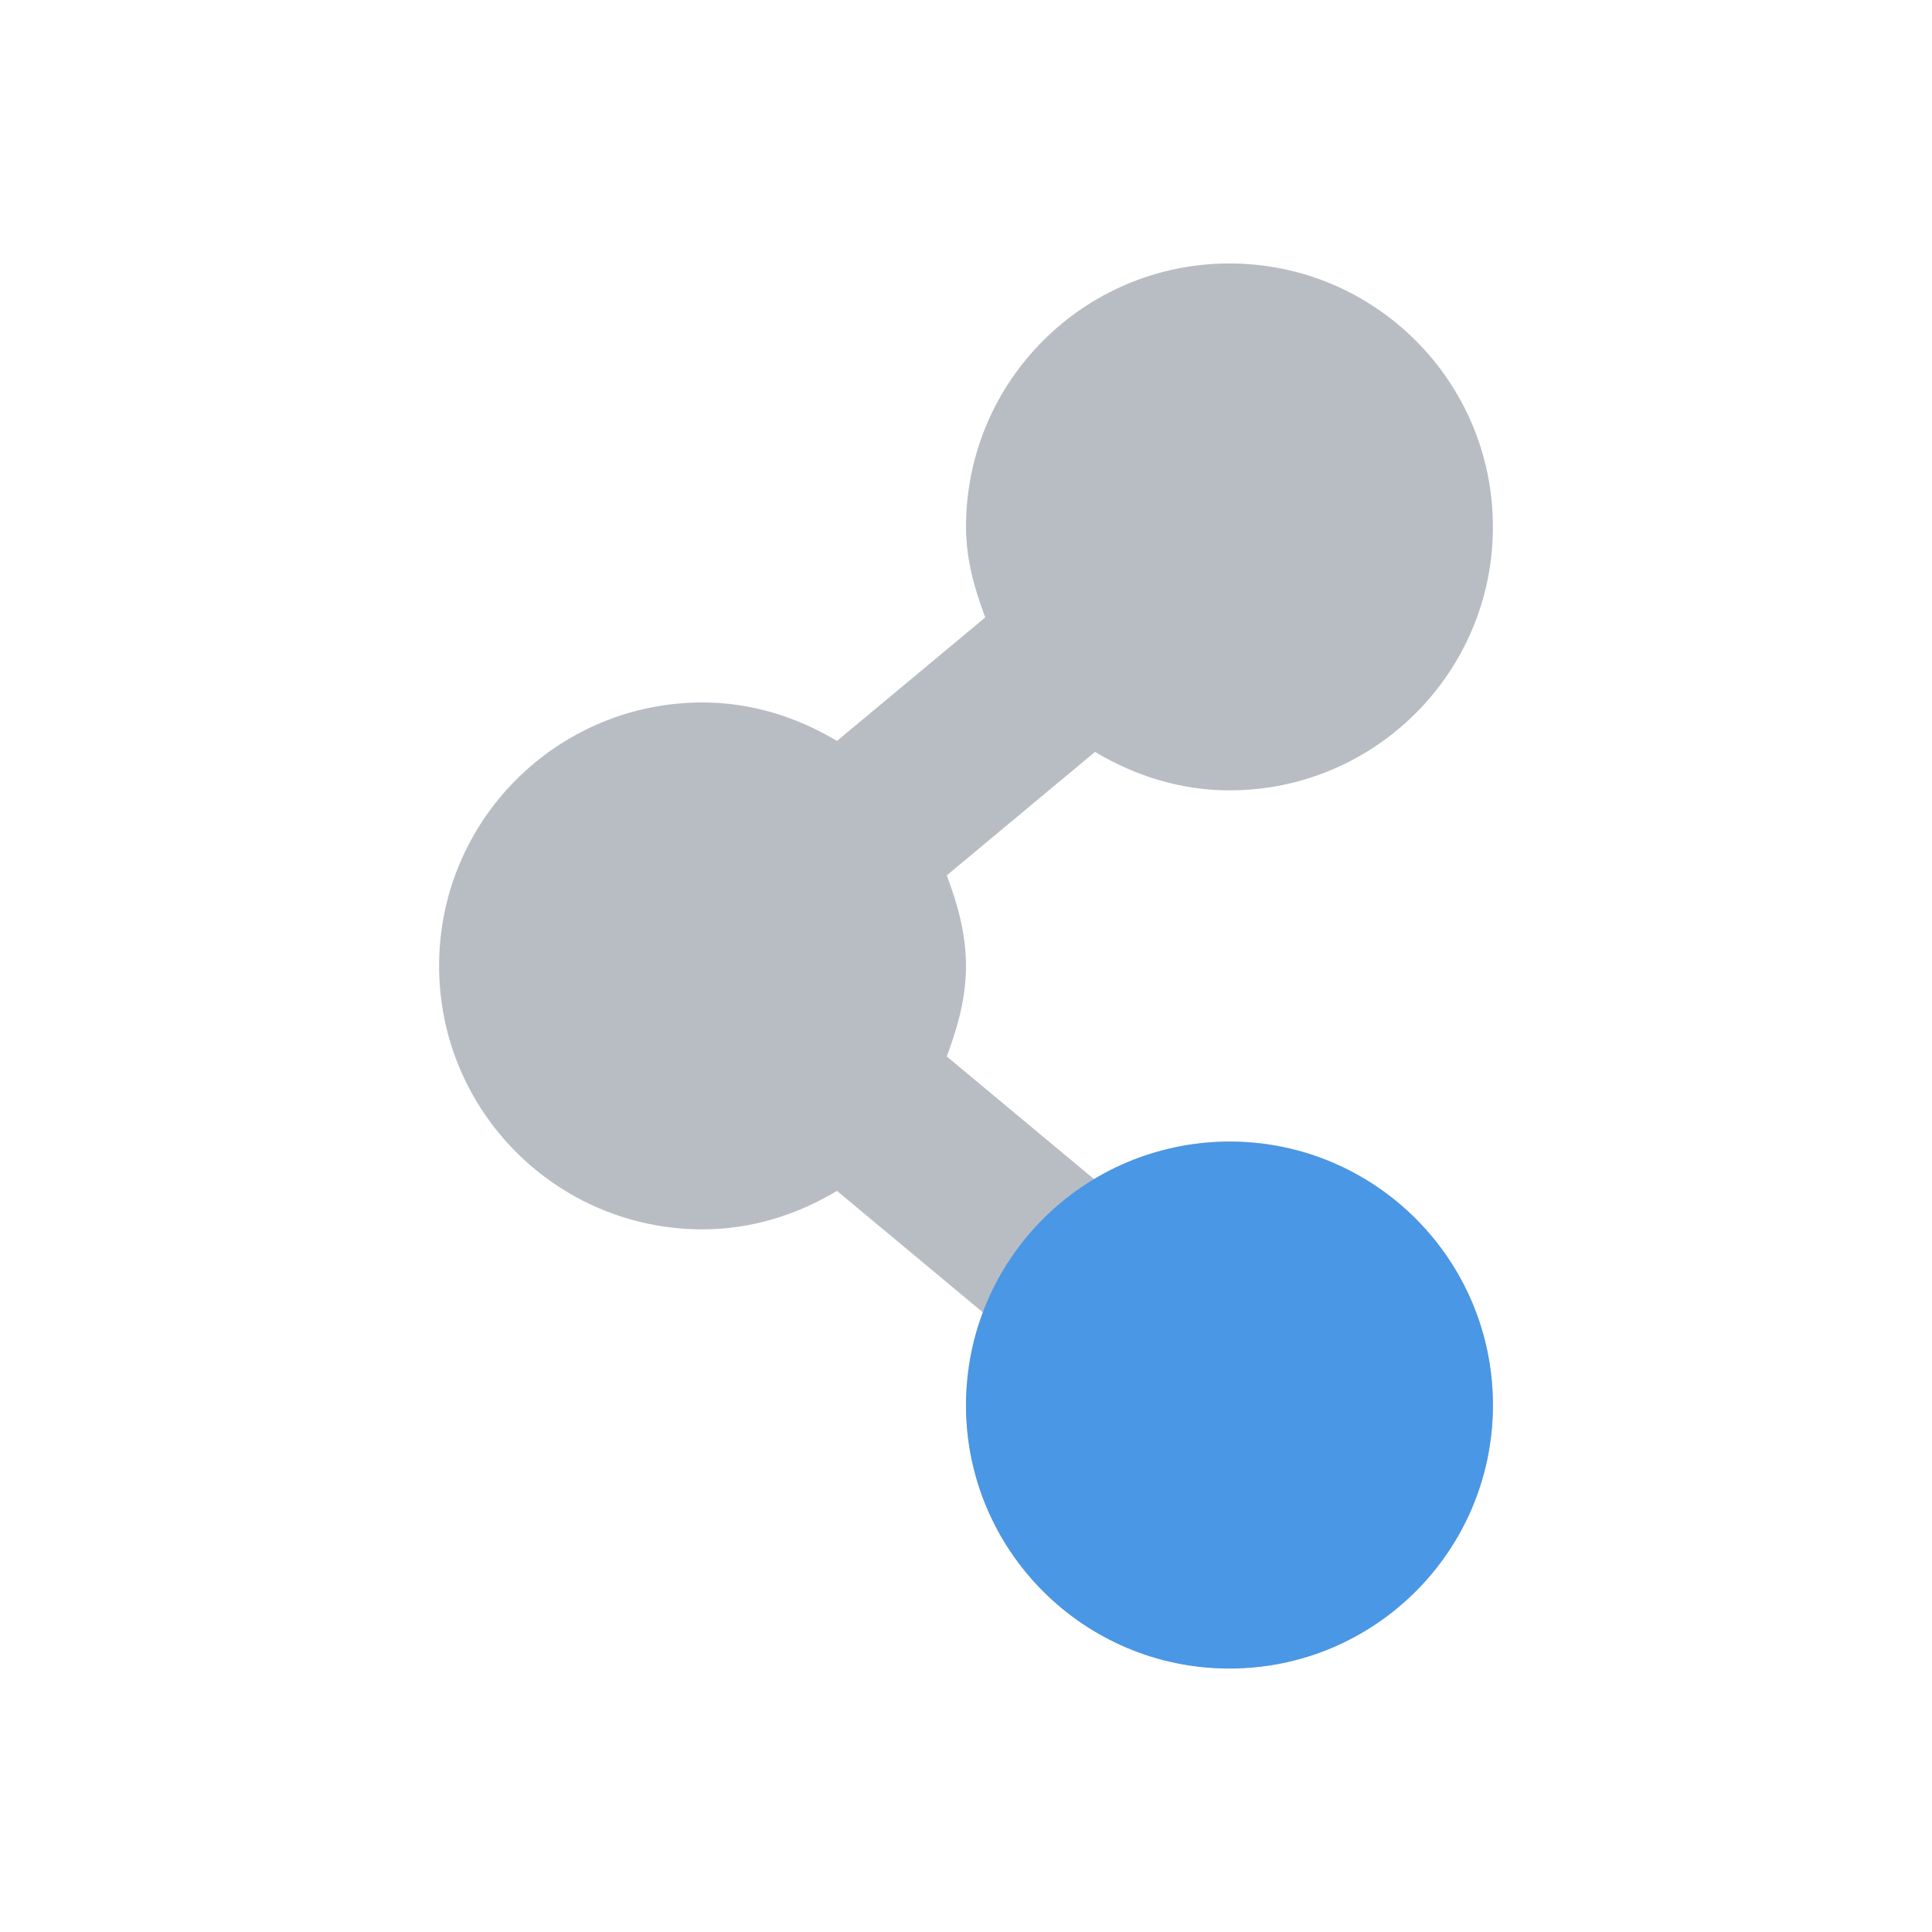
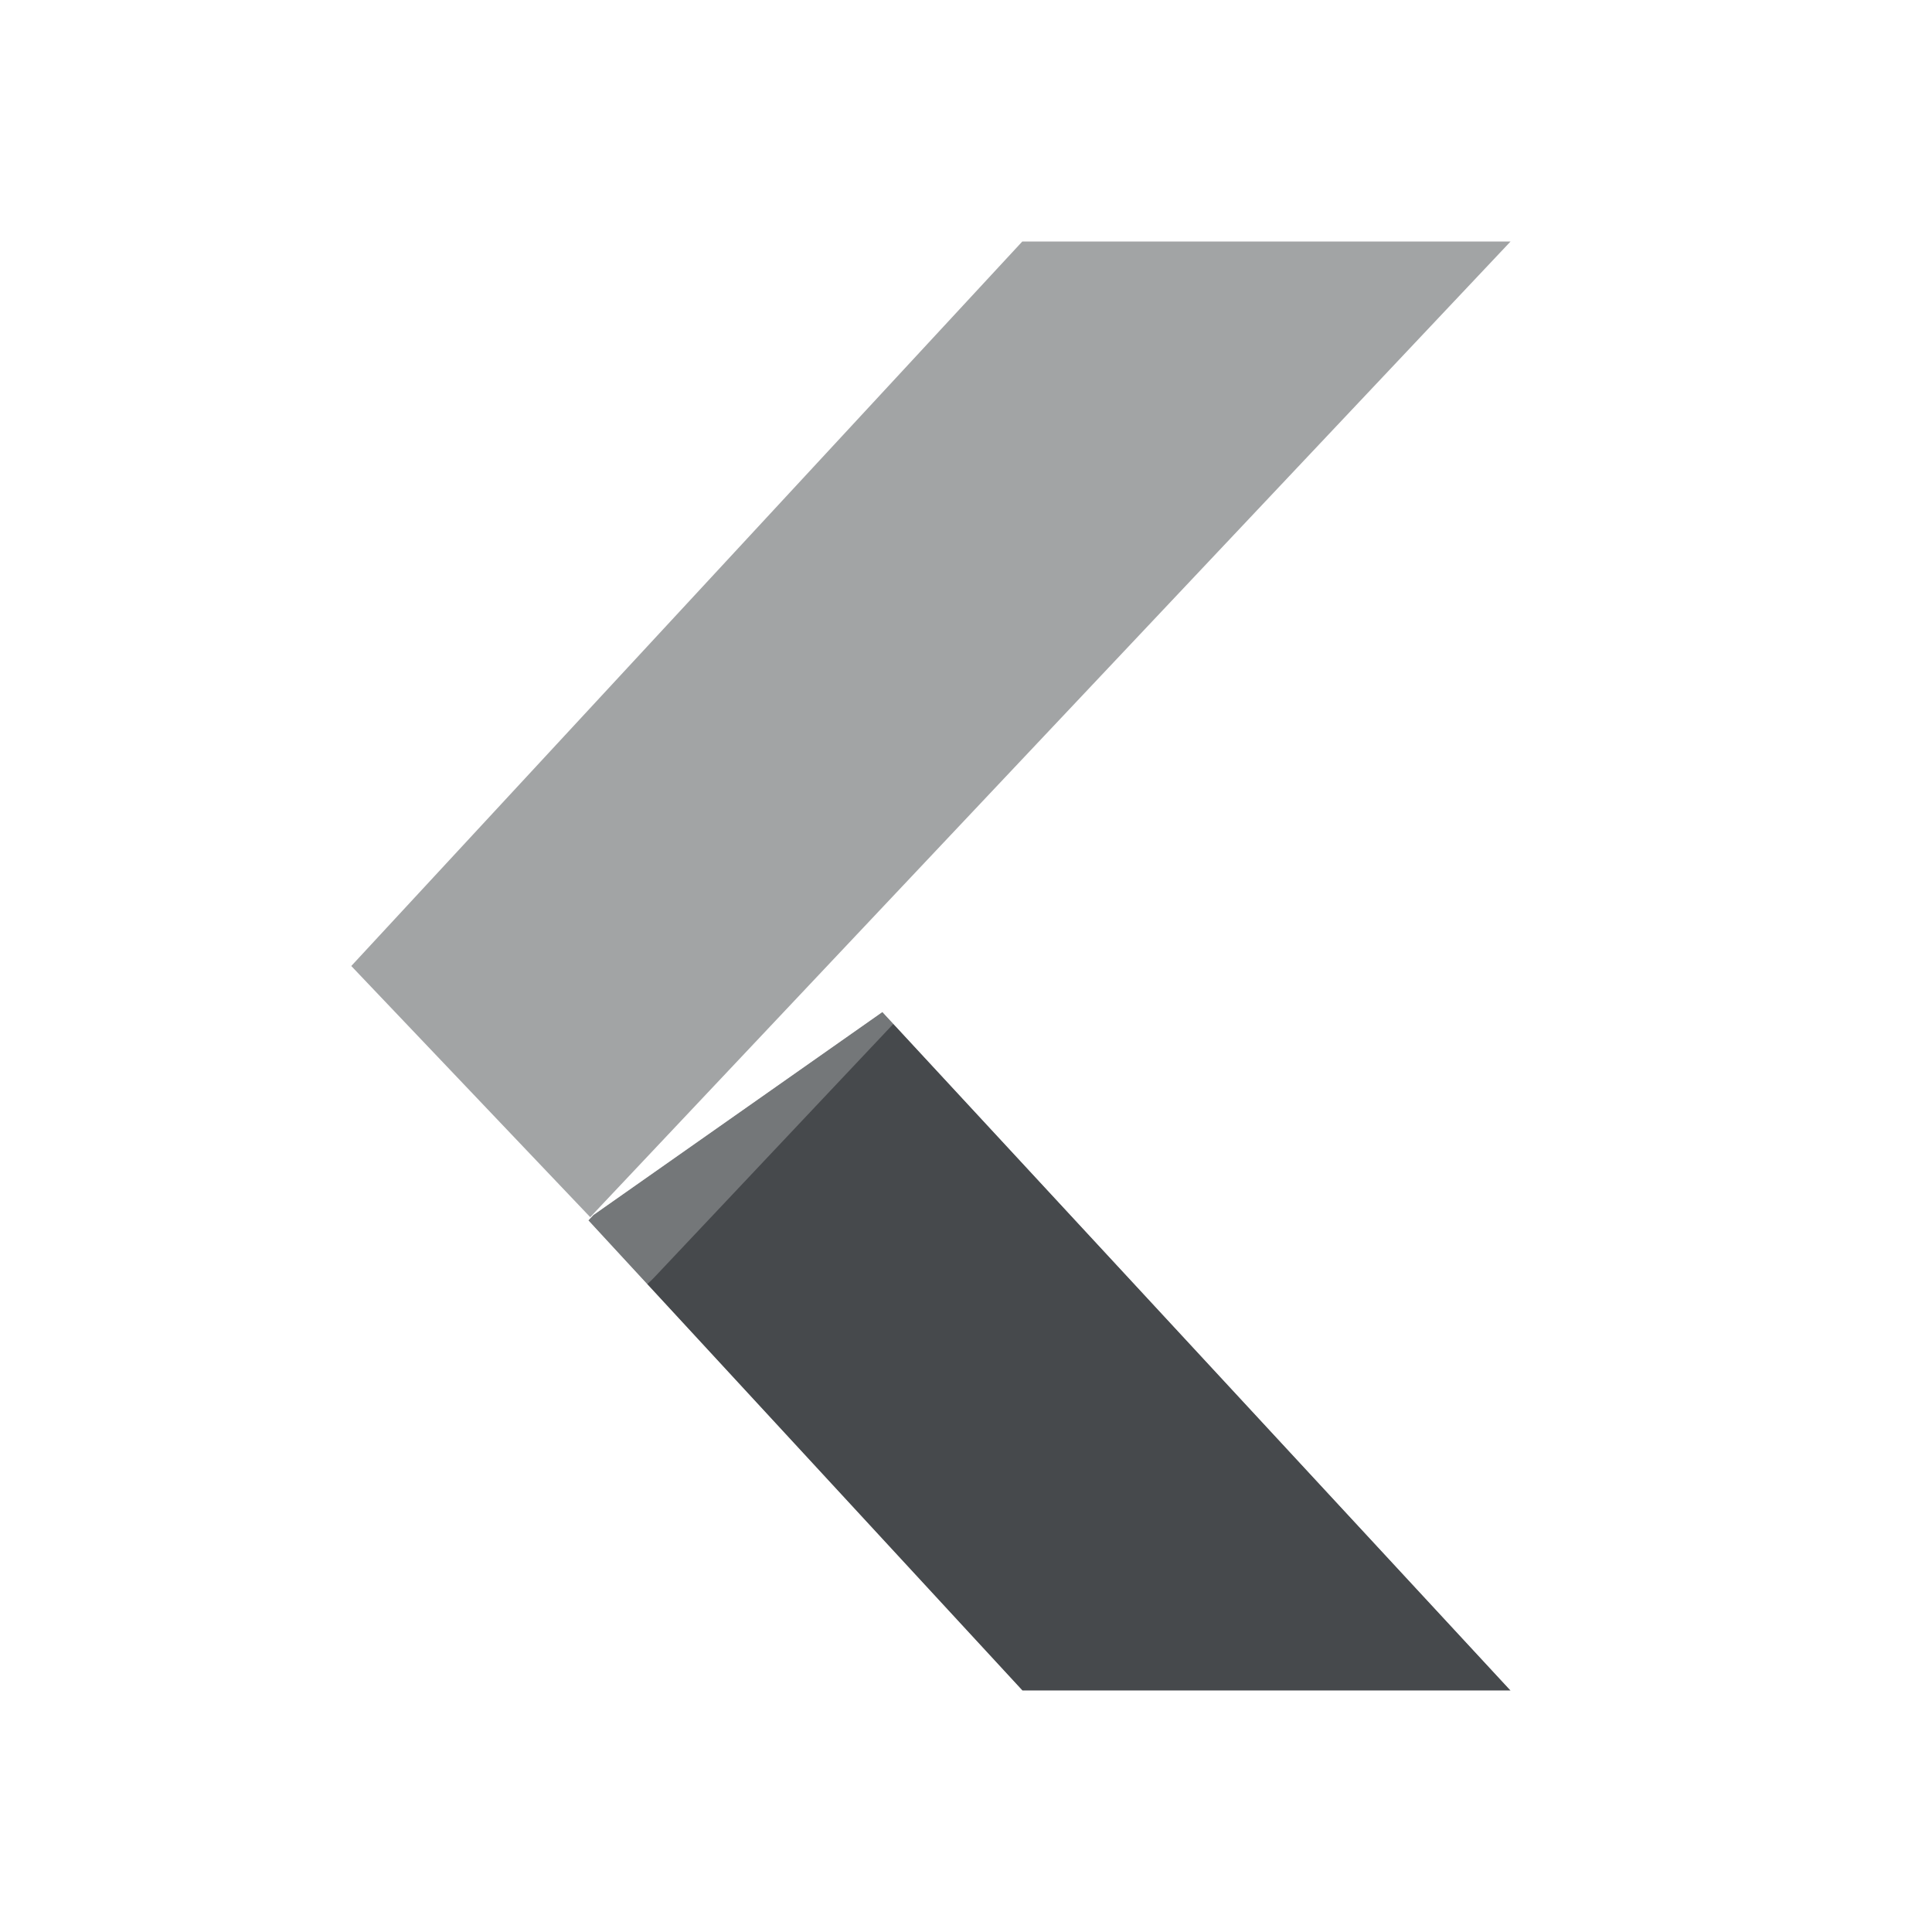
- <svg xmlns="http://www.w3.org/2000/svg" id="svg27665" height="22" width="22" version="1.1">
-   <defs id="defs7">
-     <linearGradient id="linearGradient3009" y2="6.969" gradientUnits="userSpaceOnUse" x2="7.781" y1="11.898" x1="9.085">
-       <stop id="stop3005" stop-color="#7ca9db" offset="0" />
-       <stop id="stop3007" stop-color="#7ca9db" stop-opacity="0" offset="1" />
-     </linearGradient>
+ <svg xmlns="http://www.w3.org/2000/svg" width="22" height="22" version="1.1" xml:space="preserve">
+   <defs>
+     <style id="current-color-scheme" type="text/css">.ColorScheme-Text {color:#090d11;}
+ 			.ColorScheme-Background{color:#ffffff;}</style>
  </defs>
-   <path id="path2993" d="m 14,3 c -1.657,0 -3,1.343 -3,3 0,0.369 0.097,0.705 0.219,1.031 l -1.688,1.406 c -0.45,-0.269 -0.969,-0.438 -1.531,-0.438 -1.657,0 -3,1.343 -3,3 0,1.657 1.343,3 3,3 0.562,0 1.082,-0.169 1.531,-0.438 l 1.688,1.406 c -0.122,0.327 -0.219,0.662 -0.219,1.031 0,1.657 1.343,3 3,3 1.657,0 3,-1.343 3,-3 0,-1.657 -1.343,-3 -3,-3 -0.562,0 -1.082,0.169 -1.531,0.438 l -1.688,-1.406 c 0.122,-0.327 0.219,-0.662 0.219,-1.031 0,-0.369 -0.097,-0.705 -0.219,-1.031 l 1.688,-1.406 c 0.45,0.269 0.969,0.438 1.531,0.438 1.657,0 3,-1.343 3,-3 0,-1.657 -1.343,-3 -3,-3 z" style="fill:#8a929e;fill-opacity:0.609;fill-rule:nonzero;color:#000000;stroke:none;stroke-width:1;marker:none;visibility:visible;display:inline;overflow:visible;enable-background:accumulate" />
-   <path id="path3760" d="m 17,16 c 0,1.657 -1.343,3 -3,3 -1.657,0 -3,-1.343 -3,-3 0,-1.657 1.343,-3 3,-3 1.657,0 3,1.343 3,3 z" style="fill:#4a97e5;fill-opacity:1;fill-rule:nonzero;stroke:none;color:#000000;stroke-width:2;marker:none;visibility:visible;display:inline;overflow:visible;enable-background:accumulate" />
+   <path class="ColorScheme-Text" d="m6.7 13.897 4.943 5.354h5.559l-7.154-7.727-3.291 2.312z" style="fill-opacity:.75;fill:currentColor" />
+   <path class="ColorScheme-Background" d="m10.01 10.523c-0.193 0.007-0.379 0.071-0.537 0.182l-3.291 2.312c-0.057 0.039-0.109 0.085-0.156 0.135l-0.057 0.061c-0.358 0.383-0.359 0.977-0.004 1.361l4.943 5.354c0.189 0.205 0.455 0.322 0.734 0.322h5.559c0.873 5.63e-4 1.328-1.039 0.734-1.68l-7.154-7.727c-0.198-0.214-0.48-0.331-0.771-0.32zm0.037 1 7.154 7.727h-5.559l-4.943-5.354 0.057-0.061z" style="fill-opacity:.5;fill:currentColor" />
+   <g style="opacity:.5">
+     <path class="ColorScheme-Background" d="m11.641 1.75c-0.278 3.125e-4 -0.543 0.116-0.732 0.32l-7.641 8.25c-0.359 0.387-0.356 0.986 0.008 1.369l2.721 2.859c0.395 0.417 1.059 0.416 1.453-2e-3l10.48-11.111c0.601-0.638 0.148-1.686-0.729-1.685zm0 1h5.561l-10.48 11.111-2.721-2.861z" style="fill-opacity:.5;fill:currentColor" />
+     <path class="ColorScheme-Text" d="m11.641 2.75-7.641 8.25 2.721 2.86 10.48-11.11z" style="fill-opacity:.75;fill:currentColor" />
+   </g>
</svg>
